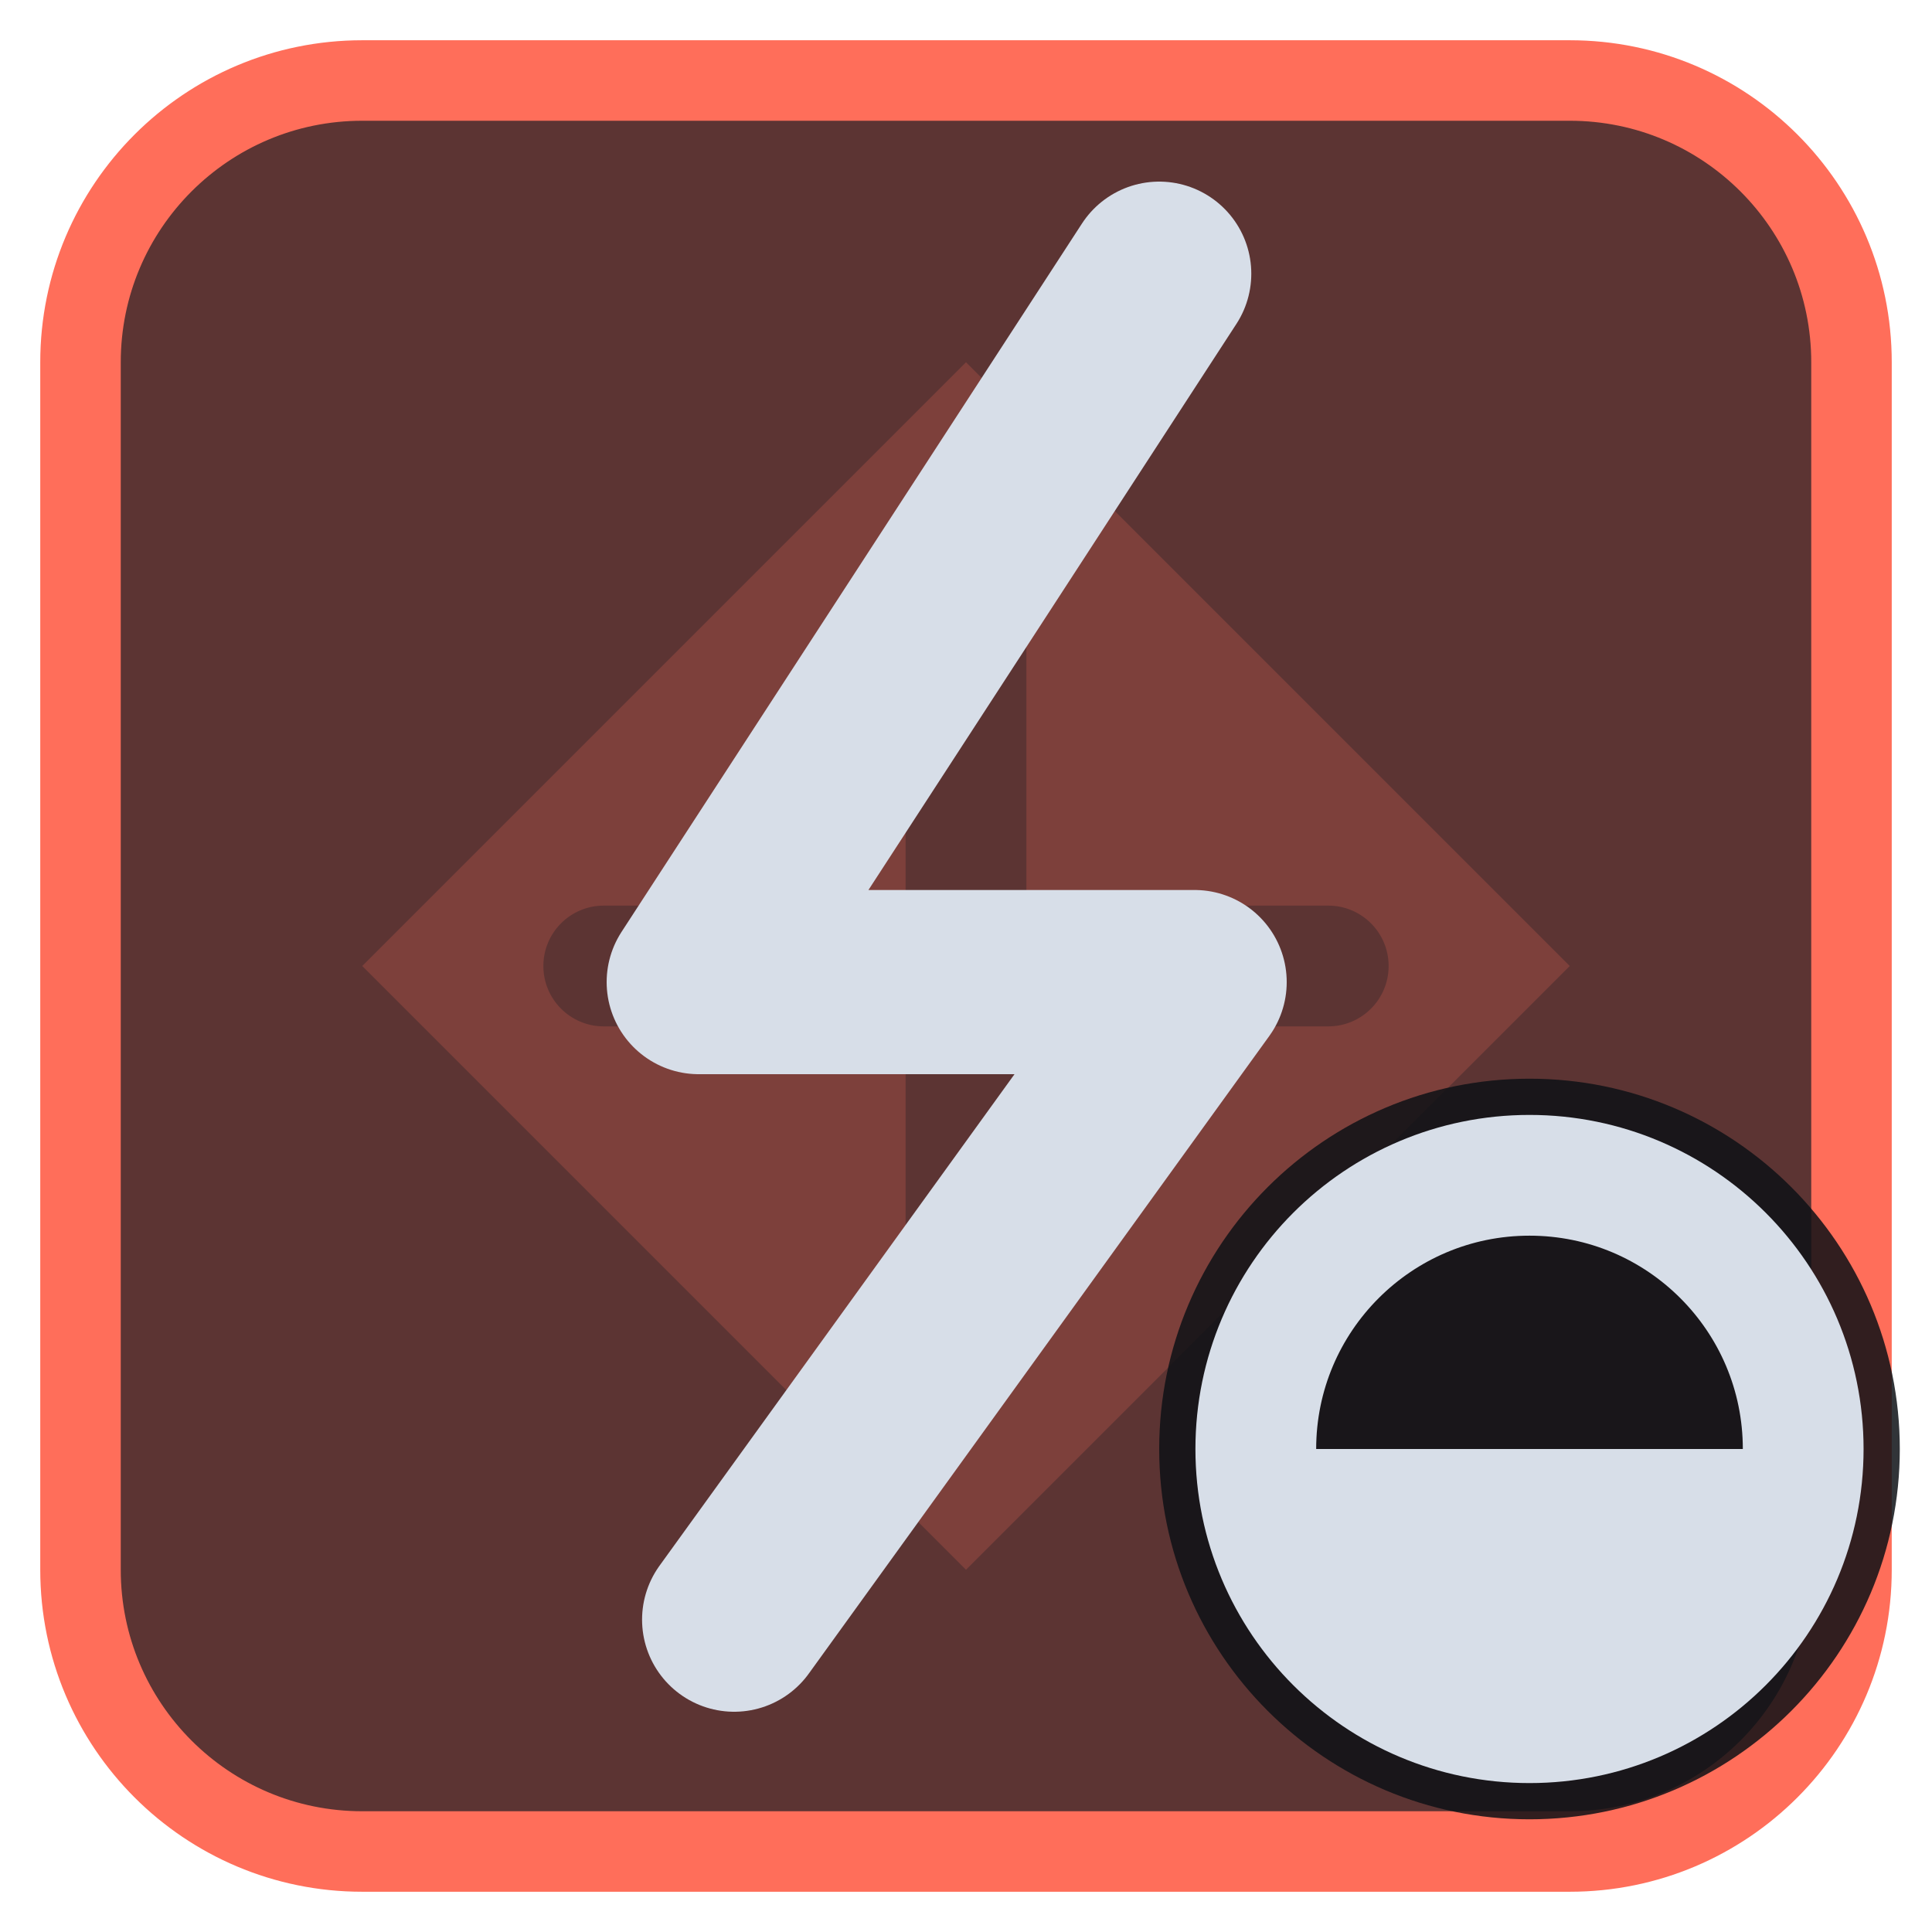
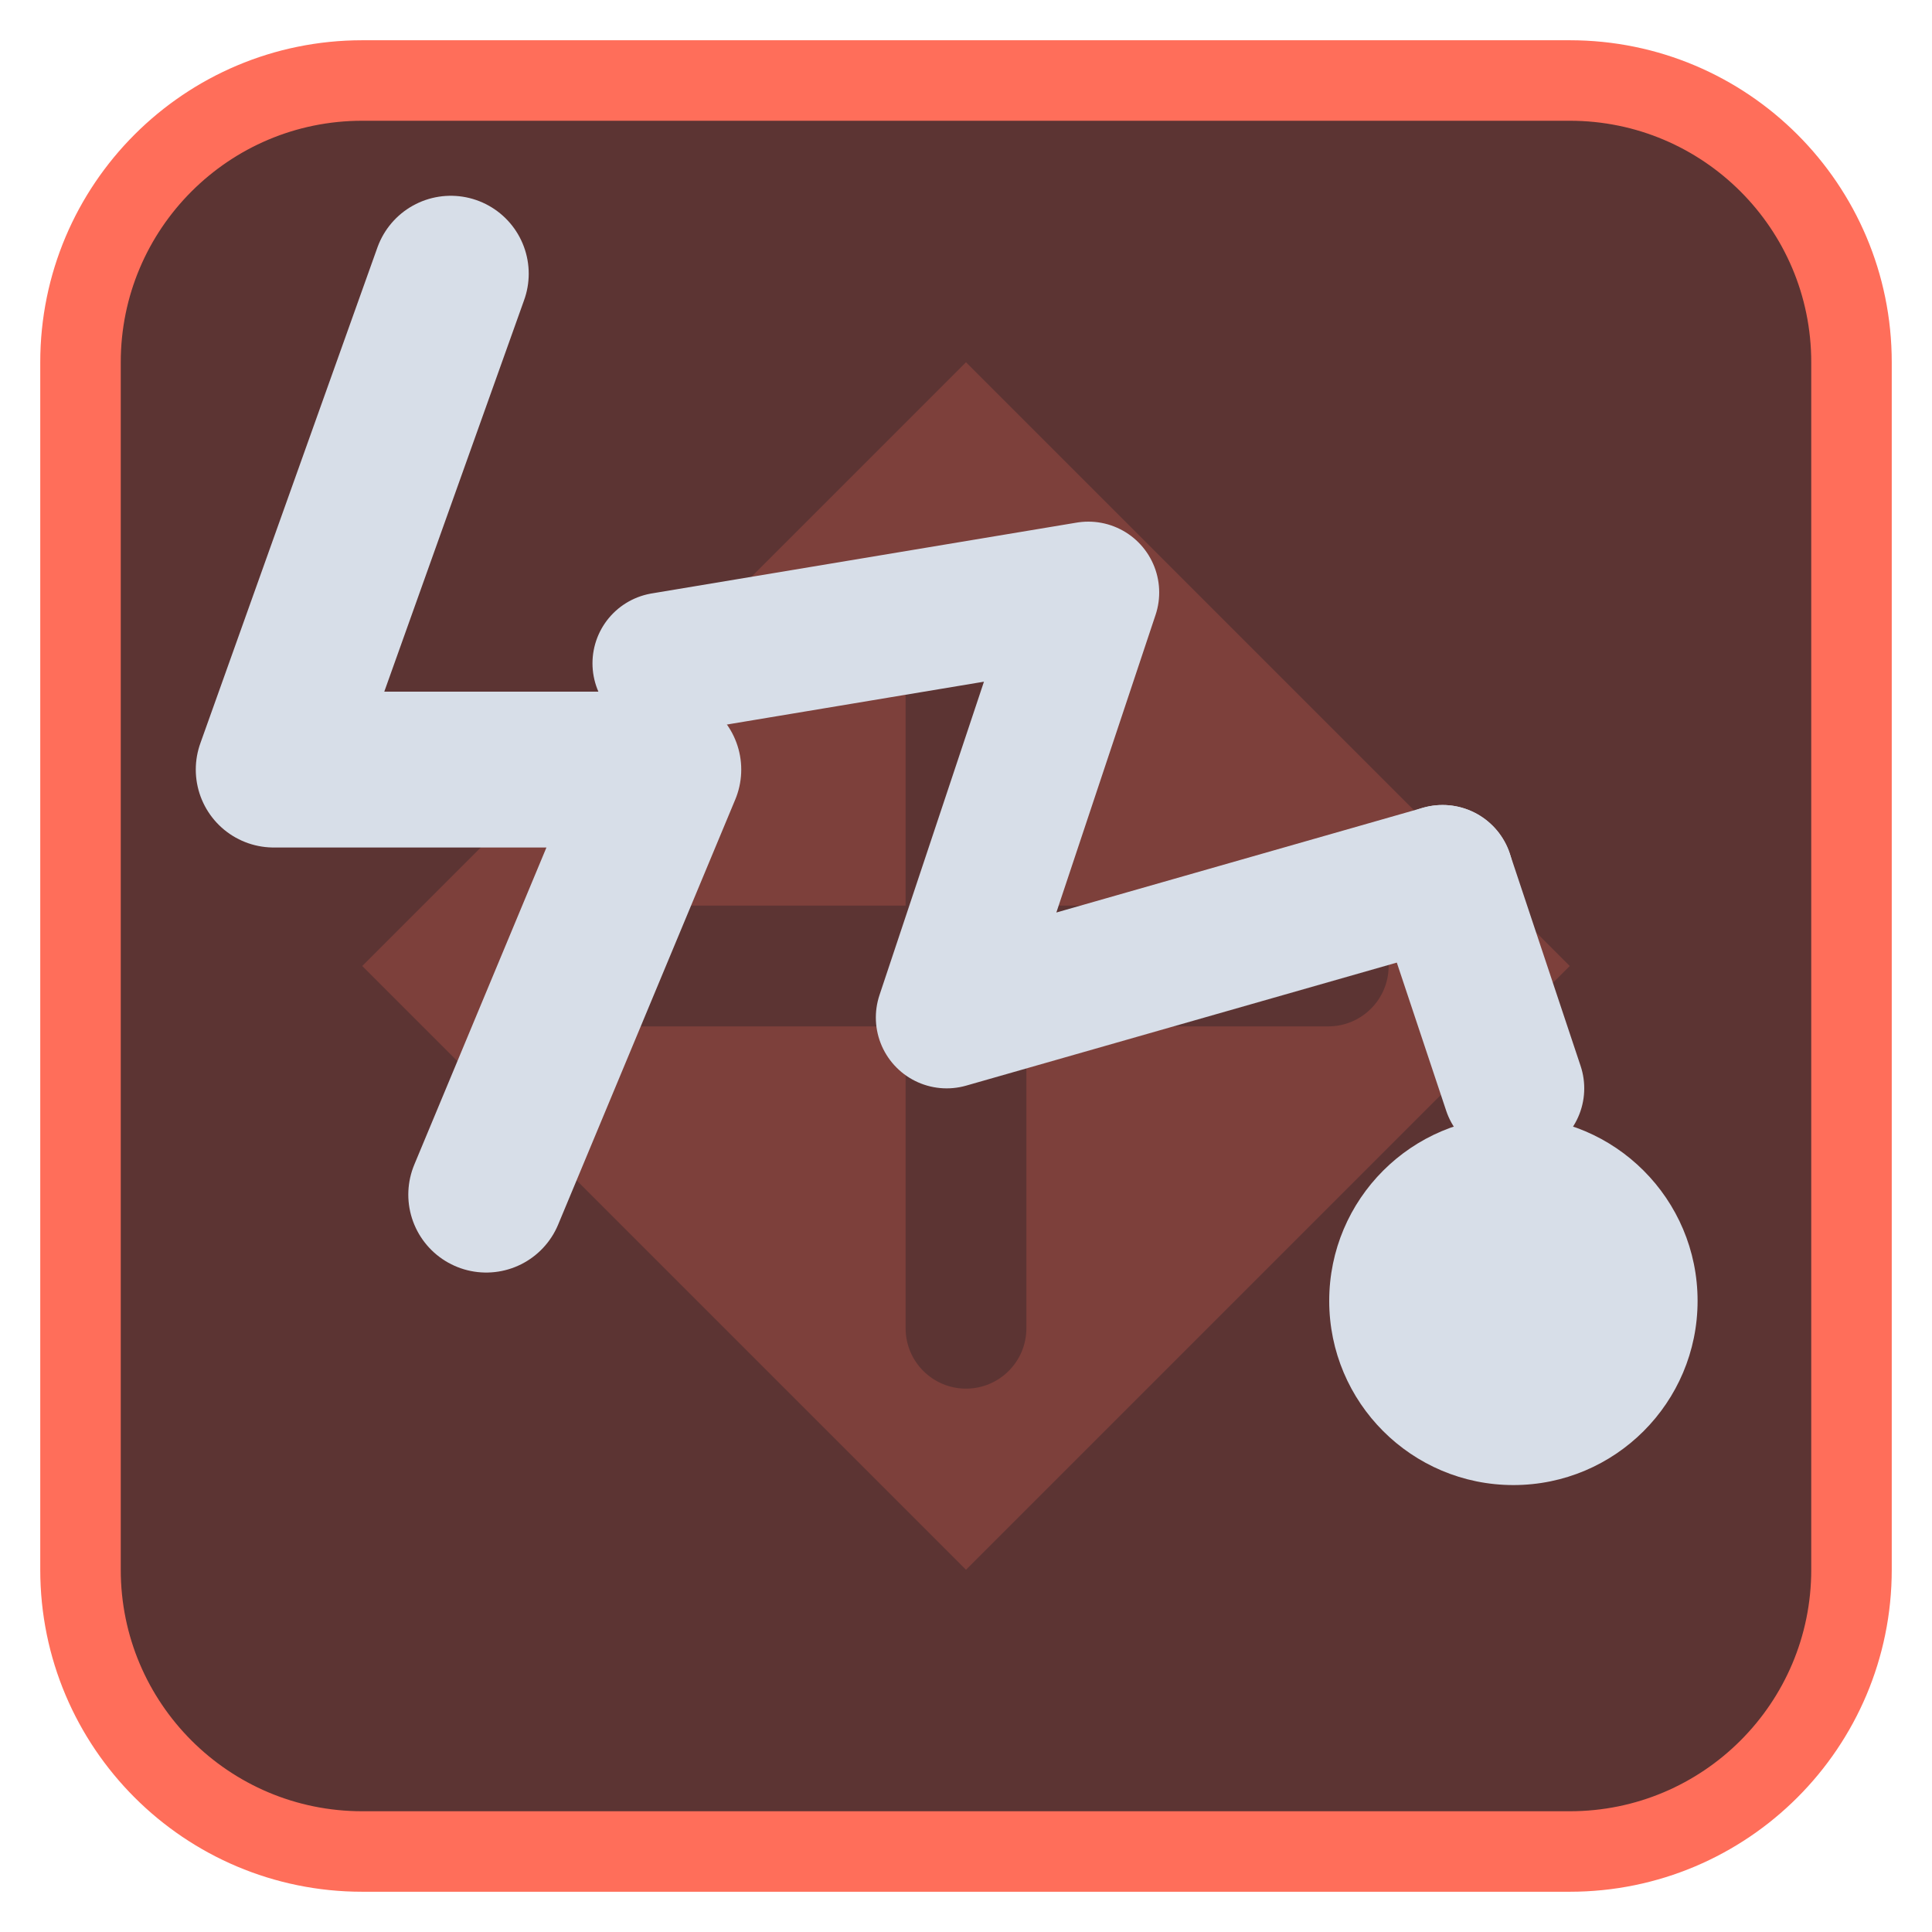
<svg xmlns="http://www.w3.org/2000/svg" viewBox="0 0 24 24" width="24" height="24">
  <rect x="1" y="1" width="22" height="22" rx="3.5" fill="#5c3433" stroke="#ff6e5a" stroke-width="1" />
  <g opacity="0.2" transform="translate(3,3) scale(0.75)">
    <path d="M12 2l10 10-10 10L2 12zM11 6a1 1 0 0 1 2 0v5h5a1 1 0 0 1 0 2h-5v5a1 1 0 0 1-2 0v-5H6a1 1 0 0 1 0-2h5z" fill="#ff6e5a" fill-rule="evenodd" />
  </g>
  <g transform="translate(1.2,1.2) scale(0.88)">
-     <path d="M15 2.5L8.5 12.5H15.5L9 21.5" fill="none" stroke="#d7dee8" stroke-width="2.6" stroke-linecap="round" stroke-linejoin="round" />
+     <path d="M5 2.5L2.5 9.5H8L5.5 15.5" fill="none" stroke="#d7dee8" stroke-width="2.2" stroke-linecap="round" stroke-linejoin="round" />
+     <path d="M8 8L14 7L12 13L19 11" fill="none" stroke="#d7dee8" stroke-width="2" stroke-linecap="round" stroke-linejoin="round" />
+     <circle cx="20" cy="17" r="2.6" fill="#d7dee8" />
+     <path d="M19 11L20 14" fill="none" stroke="#d7dee8" stroke-width="2" stroke-linecap="round" stroke-linejoin="round" />
  </g>
-   <circle cx="19" cy="18" r="4.6" fill="#0e1116" fill-opacity="0.85" />
-   <circle cx="19" cy="18" r="3.4" fill="none" stroke="#d7dee8" stroke-width="1.5" stroke-linecap="round" stroke-linejoin="round" />
-   <path d="M19 18H15.6A3.4 3.4 0 0 0 22.4 18Z" fill="#d7dee8" />
</svg>
